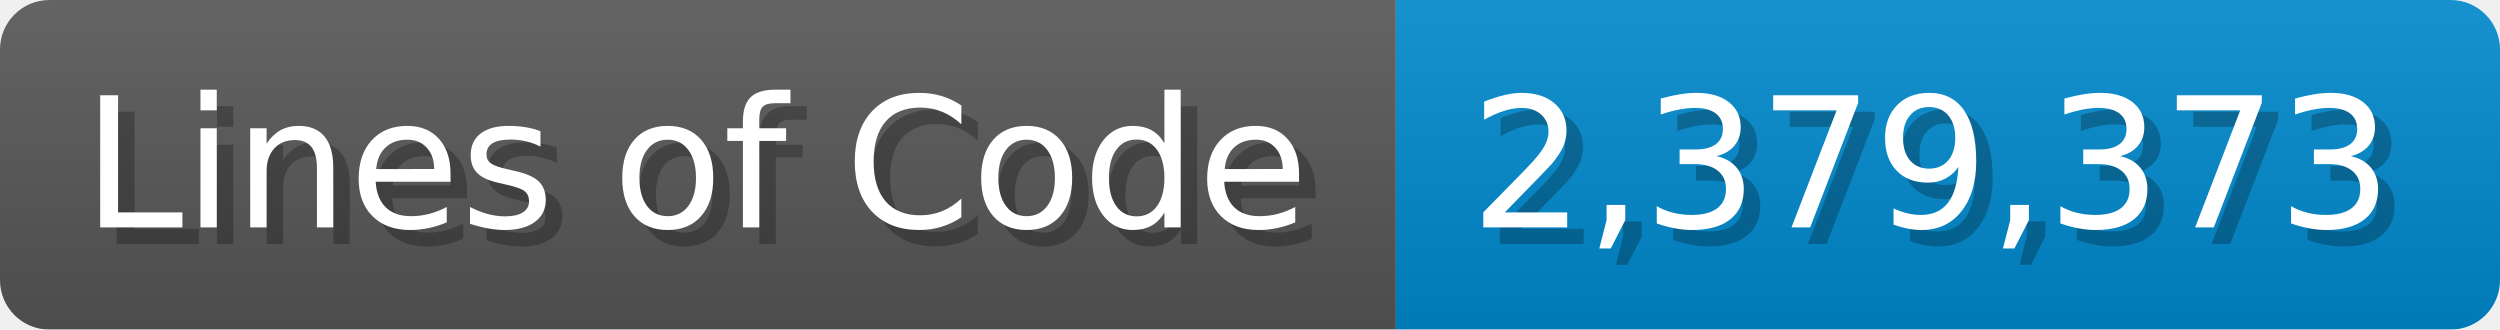
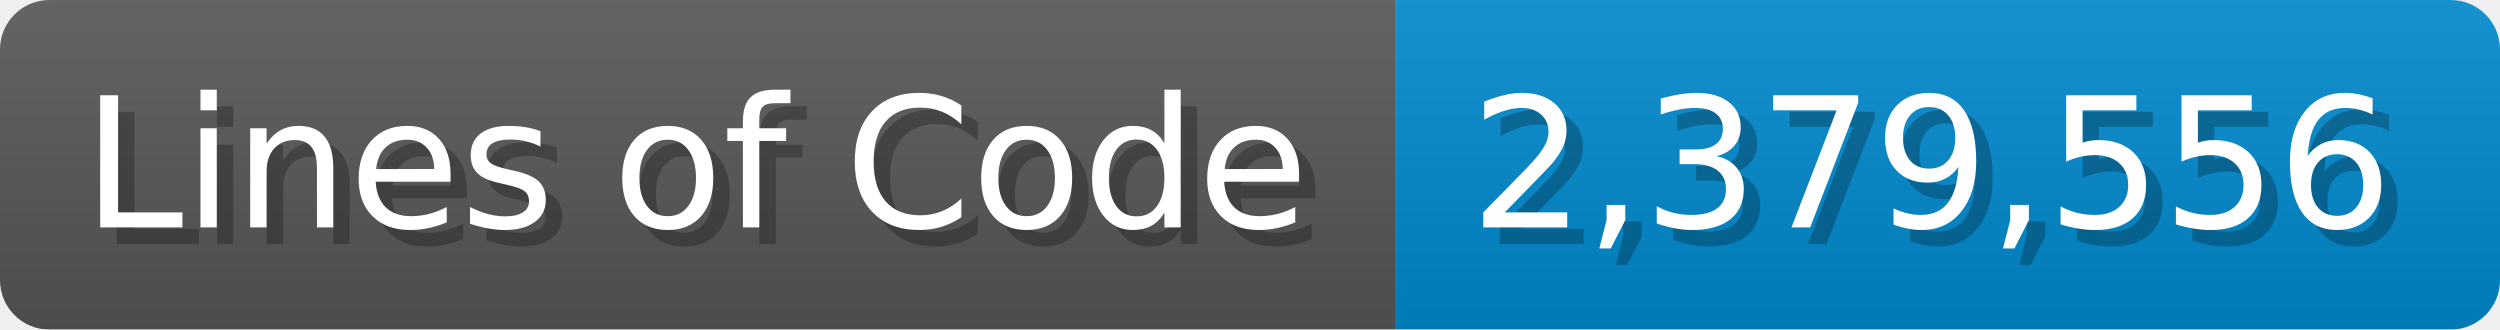
<svg xmlns="http://www.w3.org/2000/svg" width="151.7" height="20" viewBox="0 0 1517 200">
  <linearGradient id="a" x2="0" y2="100%">
    <stop offset="0" stop-opacity=".1" stop-color="#EEE" />
    <stop offset="1" stop-opacity=".1" />
  </linearGradient>
  <mask id="m">
    <rect width="1517" height="200" rx="30" fill="#FFF" />
  </mask>
  <g mask="url(#m)">
    <rect width="847" height="200" fill="#555" />
    <rect width="670" height="200" fill="#08C" x="847" />
    <rect width="1517" height="200" fill="url(#a)" />
  </g>
  <g fill="#fff" text-anchor="start" font-family="Verdana,DejaVu Sans,sans-serif" font-size="110">
    <text x="60" y="148" textLength="747" fill="#000" opacity="0.25">Lines of Code</text>
    <text x="50" y="138" textLength="747">Lines of Code</text>
-     <text x="902" y="148" textLength="570" fill="#000" opacity="0.25">2,379,373</text>
-     <text x="892" y="138" textLength="570">2,379,373</text>
+     <text x="902" y="148" textLength="570" fill="#000" opacity="0.25">2,379,556</text>
+     <text x="892" y="138" textLength="570">2,379,556</text>
  </g>
</svg>
